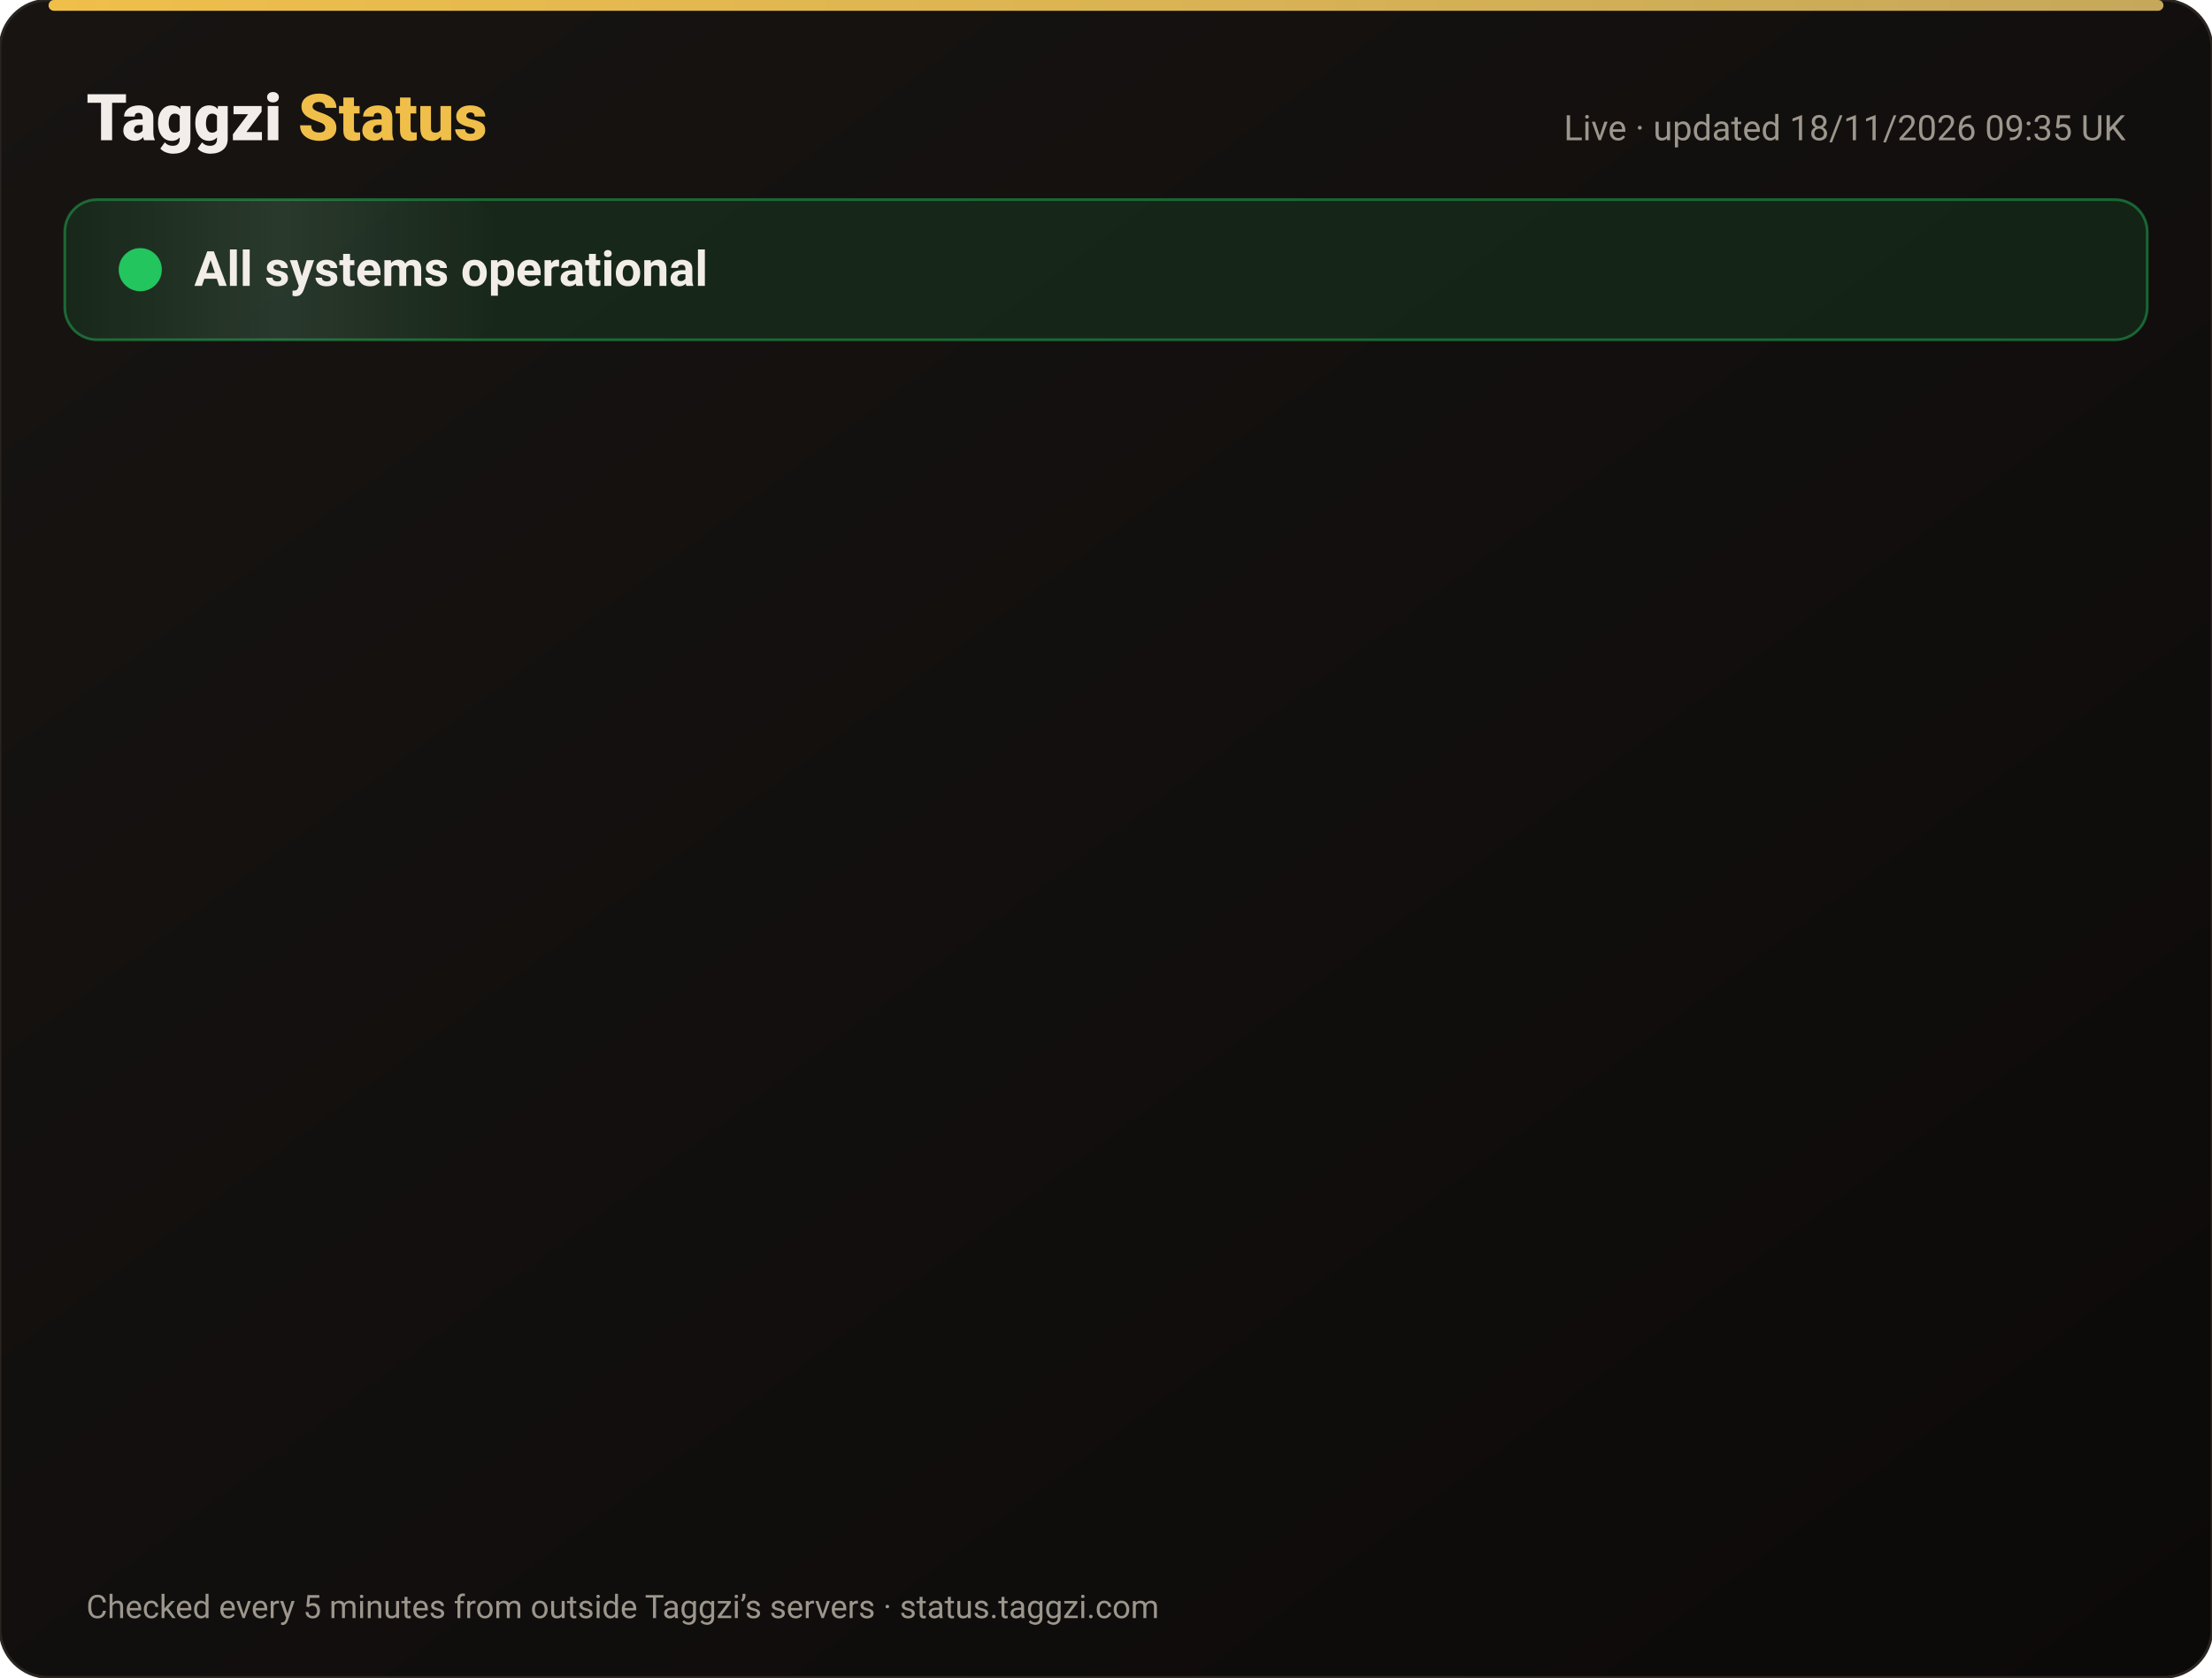
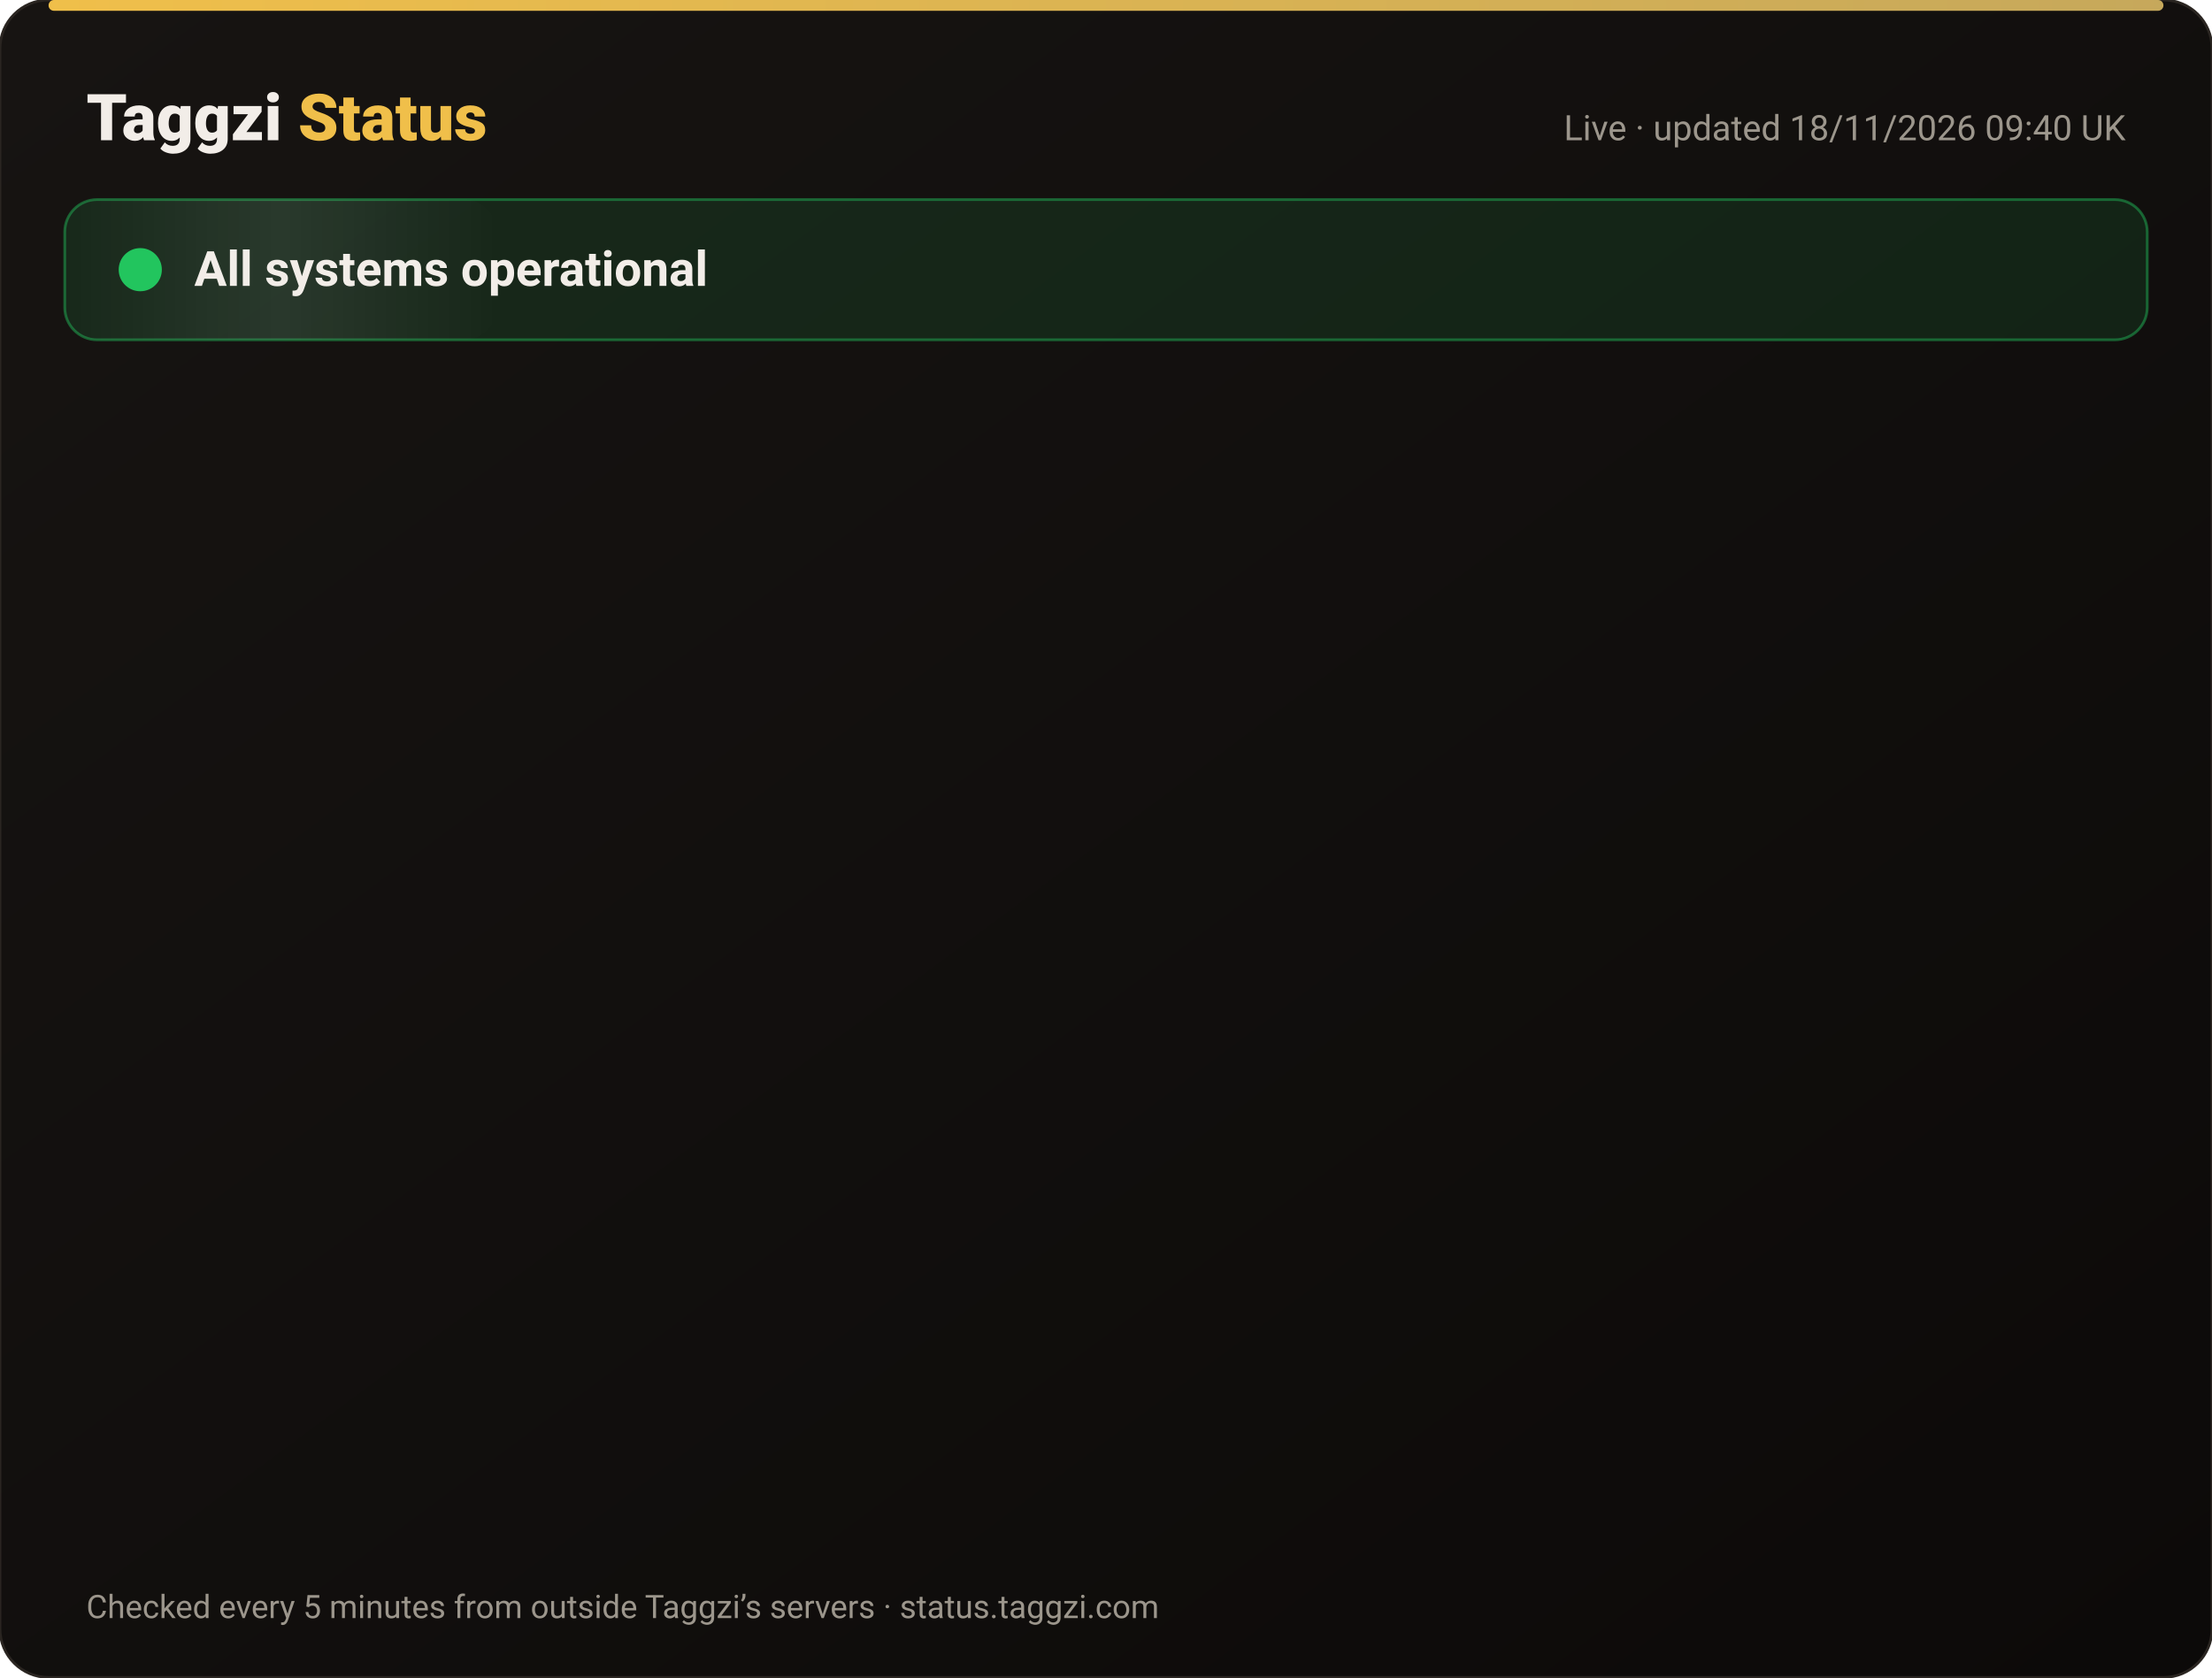
<svg xmlns="http://www.w3.org/2000/svg" width="820" height="622" viewBox="0 0 820 622" font-family="-apple-system,Segoe UI,Roboto,Helvetica,Arial,sans-serif">
  <defs>
    <linearGradient id="bg" x1="0" y1="0" x2="1" y2="1">
      <stop offset="0" stop-color="#171412" />
      <stop offset="1" stop-color="#0C0A09" />
    </linearGradient>
    <linearGradient id="gold" x1="0" x2="1">
      <stop offset="0" stop-color="#F0BF4A" />
      <stop offset="1" stop-color="#c6a85b" />
    </linearGradient>
    <linearGradient id="shine" x1="0" x2="1">
      <stop offset="0" stop-color="#fff" stop-opacity="0" />
      <stop offset=".5" stop-color="#fff" stop-opacity=".08" />
      <stop offset="1" stop-color="#fff" stop-opacity="0" />
    </linearGradient>
  </defs>
  <rect width="820" height="622" rx="18" fill="url(#bg)" stroke="#2a2521" />
  <rect x="18" y="0" width="784" height="4" rx="2" fill="url(#gold)" />
  <text x="32" y="52" font-size="24" font-weight="800" fill="#F2EDE8">Taggzi <tspan fill="#F0BF4A">Status</tspan>
  </text>
-   <text x="788" y="52" font-size="13" fill="#9C968C" text-anchor="end">Live · updated 18/11/2026 09:35 UK</text>
+   <text x="788" y="52" font-size="13" fill="#9C968C" text-anchor="end">Live · updated 18/11/2026 09:40 UK</text>
  <rect x="24" y="74" width="772" height="52" rx="12" fill="#22c55e" fill-opacity=".12" stroke="#22c55e" stroke-opacity=".45" />
  <rect x="24" y="74" width="160" height="52" rx="12" fill="url(#shine)">
    <animate attributeName="x" from="-160" to="820" dur="4s" repeatCount="indefinite" />
  </rect>
  <circle cx="52" cy="100" r="7" fill="#22c55e" />
  <circle cx="52" cy="100" r="7" fill="none" stroke="#22c55e" stroke-width="2">
    <animate attributeName="r" values="7;15;7" dur="2s" repeatCount="indefinite" />
    <animate attributeName="opacity" values=".9;0;.9" dur="2s" repeatCount="indefinite" />
  </circle>
  <text x="72" y="106" font-size="18" font-weight="700" fill="#F2EDE8">All systems operational</text>
  <g opacity="0">
    <animate attributeName="opacity" from="0" to="1" begin="0.00s" dur=".6s" fill="freeze" />
    <line x1="32" y1="188" x2="788" y2="188" stroke="#2a2521" />
    <circle cx="44" cy="166" r="6" fill="#22c55e">
      <animate attributeName="opacity" values="1;.45;1" dur="2.4s" begin="0.00s" repeatCount="indefinite" />
    </circle>
    <text x="62" y="171" font-size="15" font-weight="650" fill="#F2EDE8">Website</text>
    <text x="630" y="171" font-size="13" fill="#9C968C" text-anchor="end">99.97% uptime</text>
    <rect x="648" y="154" width="140" height="24" rx="12" fill="#22c55e" fill-opacity=".14" stroke="#22c55e" stroke-opacity=".5" />
    <text x="718" y="171" font-size="12" font-weight="700" fill="#22c55e" text-anchor="middle">Operational</text>
  </g>
  <g opacity="0">
    <animate attributeName="opacity" from="0" to="1" begin="0.15s" dur=".6s" fill="freeze" />
    <line x1="32" y1="234" x2="788" y2="234" stroke="#2a2521" />
    <circle cx="44" cy="212" r="6" fill="#22c55e">
      <animate attributeName="opacity" values="1;.45;1" dur="2.4s" begin="0.15s" repeatCount="indefinite" />
    </circle>
    <text x="62" y="217" font-size="15" font-weight="650" fill="#F2EDE8">Tag scans</text>
    <text x="630" y="217" font-size="13" fill="#9C968C" text-anchor="end">99.97% uptime</text>
    <rect x="648" y="200" width="140" height="24" rx="12" fill="#22c55e" fill-opacity=".14" stroke="#22c55e" stroke-opacity=".5" />
    <text x="718" y="217" font-size="12" font-weight="700" fill="#22c55e" text-anchor="middle">Operational</text>
  </g>
  <g opacity="0">
    <animate attributeName="opacity" from="0" to="1" begin="0.30s" dur=".6s" fill="freeze" />
    <line x1="32" y1="280" x2="788" y2="280" stroke="#2a2521" />
    <circle cx="44" cy="258" r="6" fill="#22c55e">
      <animate attributeName="opacity" values="1;.45;1" dur="2.4s" begin="0.30s" repeatCount="indefinite" />
    </circle>
    <text x="62" y="263" font-size="15" font-weight="650" fill="#F2EDE8">Manual tag lookup</text>
    <text x="630" y="263" font-size="13" fill="#9C968C" text-anchor="end">99.97% uptime</text>
    <rect x="648" y="246" width="140" height="24" rx="12" fill="#22c55e" fill-opacity=".14" stroke="#22c55e" stroke-opacity=".5" />
    <text x="718" y="263" font-size="12" font-weight="700" fill="#22c55e" text-anchor="middle">Operational</text>
  </g>
  <g opacity="0">
    <animate attributeName="opacity" from="0" to="1" begin="0.45s" dur=".6s" fill="freeze" />
    <line x1="32" y1="326" x2="788" y2="326" stroke="#2a2521" />
    <circle cx="44" cy="304" r="6" fill="#22c55e">
      <animate attributeName="opacity" values="1;.45;1" dur="2.4s" begin="0.45s" repeatCount="indefinite" />
    </circle>
    <text x="62" y="309" font-size="15" font-weight="650" fill="#F2EDE8">App &amp; login</text>
    <text x="630" y="309" font-size="13" fill="#9C968C" text-anchor="end">99.97% uptime</text>
    <rect x="648" y="292" width="140" height="24" rx="12" fill="#22c55e" fill-opacity=".14" stroke="#22c55e" stroke-opacity=".5" />
    <text x="718" y="309" font-size="12" font-weight="700" fill="#22c55e" text-anchor="middle">Operational</text>
  </g>
  <g opacity="0">
    <animate attributeName="opacity" from="0" to="1" begin="0.60s" dur=".6s" fill="freeze" />
    <line x1="32" y1="372" x2="788" y2="372" stroke="#2a2521" />
    <circle cx="44" cy="350" r="6" fill="#22c55e">
      <animate attributeName="opacity" values="1;.45;1" dur="2.4s" begin="0.60s" repeatCount="indefinite" />
    </circle>
    <text x="62" y="355" font-size="15" font-weight="650" fill="#F2EDE8">Community alerts</text>
    <text x="630" y="355" font-size="13" fill="#9C968C" text-anchor="end">99.97% uptime</text>
    <rect x="648" y="338" width="140" height="24" rx="12" fill="#22c55e" fill-opacity=".14" stroke="#22c55e" stroke-opacity=".5" />
    <text x="718" y="355" font-size="12" font-weight="700" fill="#22c55e" text-anchor="middle">Operational</text>
  </g>
  <g opacity="0">
    <animate attributeName="opacity" from="0" to="1" begin="0.75s" dur=".6s" fill="freeze" />
    <line x1="32" y1="418" x2="788" y2="418" stroke="#2a2521" />
    <circle cx="44" cy="396" r="6" fill="#22c55e">
      <animate attributeName="opacity" values="1;.45;1" dur="2.4s" begin="0.75s" repeatCount="indefinite" />
    </circle>
    <text x="62" y="401" font-size="15" font-weight="650" fill="#F2EDE8">Private calling</text>
    <text x="630" y="401" font-size="13" fill="#9C968C" text-anchor="end">99.97% uptime</text>
    <rect x="648" y="384" width="140" height="24" rx="12" fill="#22c55e" fill-opacity=".14" stroke="#22c55e" stroke-opacity=".5" />
    <text x="718" y="401" font-size="12" font-weight="700" fill="#22c55e" text-anchor="middle">Operational</text>
  </g>
  <g opacity="0">
    <animate attributeName="opacity" from="0" to="1" begin="0.90s" dur=".6s" fill="freeze" />
    <line x1="32" y1="464" x2="788" y2="464" stroke="#2a2521" />
    <circle cx="44" cy="442" r="6" fill="#22c55e">
      <animate attributeName="opacity" values="1;.45;1" dur="2.4s" begin="0.90s" repeatCount="indefinite" />
    </circle>
    <text x="62" y="447" font-size="15" font-weight="650" fill="#F2EDE8">Payments</text>
    <text x="630" y="447" font-size="13" fill="#9C968C" text-anchor="end">99.97% uptime</text>
    <rect x="648" y="430" width="140" height="24" rx="12" fill="#22c55e" fill-opacity=".14" stroke="#22c55e" stroke-opacity=".5" />
    <text x="718" y="447" font-size="12" font-weight="700" fill="#22c55e" text-anchor="middle">Operational</text>
  </g>
  <g opacity="0">
    <animate attributeName="opacity" from="0" to="1" begin="1.05s" dur=".6s" fill="freeze" />
    <line x1="32" y1="510" x2="788" y2="510" stroke="#2a2521" />
    <circle cx="44" cy="488" r="6" fill="#22c55e">
      <animate attributeName="opacity" values="1;.45;1" dur="2.4s" begin="1.05s" repeatCount="indefinite" />
    </circle>
    <text x="62" y="493" font-size="15" font-weight="650" fill="#F2EDE8">Email &amp; support</text>
    <text x="630" y="493" font-size="13" fill="#9C968C" text-anchor="end">99.97% uptime</text>
    <rect x="648" y="476" width="140" height="24" rx="12" fill="#22c55e" fill-opacity=".14" stroke="#22c55e" stroke-opacity=".5" />
    <text x="718" y="493" font-size="12" font-weight="700" fill="#22c55e" text-anchor="middle">Operational</text>
  </g>
  <g opacity="0">
    <animate attributeName="opacity" from="0" to="1" begin="1.20s" dur=".6s" fill="freeze" />
    <line x1="32" y1="556" x2="788" y2="556" stroke="#2a2521" />
    <circle cx="44" cy="534" r="6" fill="#22c55e">
      <animate attributeName="opacity" values="1;.45;1" dur="2.4s" begin="1.20s" repeatCount="indefinite" />
    </circle>
    <text x="62" y="539" font-size="15" font-weight="650" fill="#F2EDE8">Secure connection (SSL)</text>
    <text x="630" y="539" font-size="13" fill="#9C968C" text-anchor="end">100.00% uptime</text>
    <rect x="648" y="522" width="140" height="24" rx="12" fill="#22c55e" fill-opacity=".14" stroke="#22c55e" stroke-opacity=".5" />
    <text x="718" y="539" font-size="12" font-weight="700" fill="#22c55e" text-anchor="middle">Operational</text>
  </g>
  <text x="32" y="600" font-size="12" fill="#9C968C">Checked every 5 minutes from outside Taggzi’s servers · status.taggzi.com</text>
</svg>
